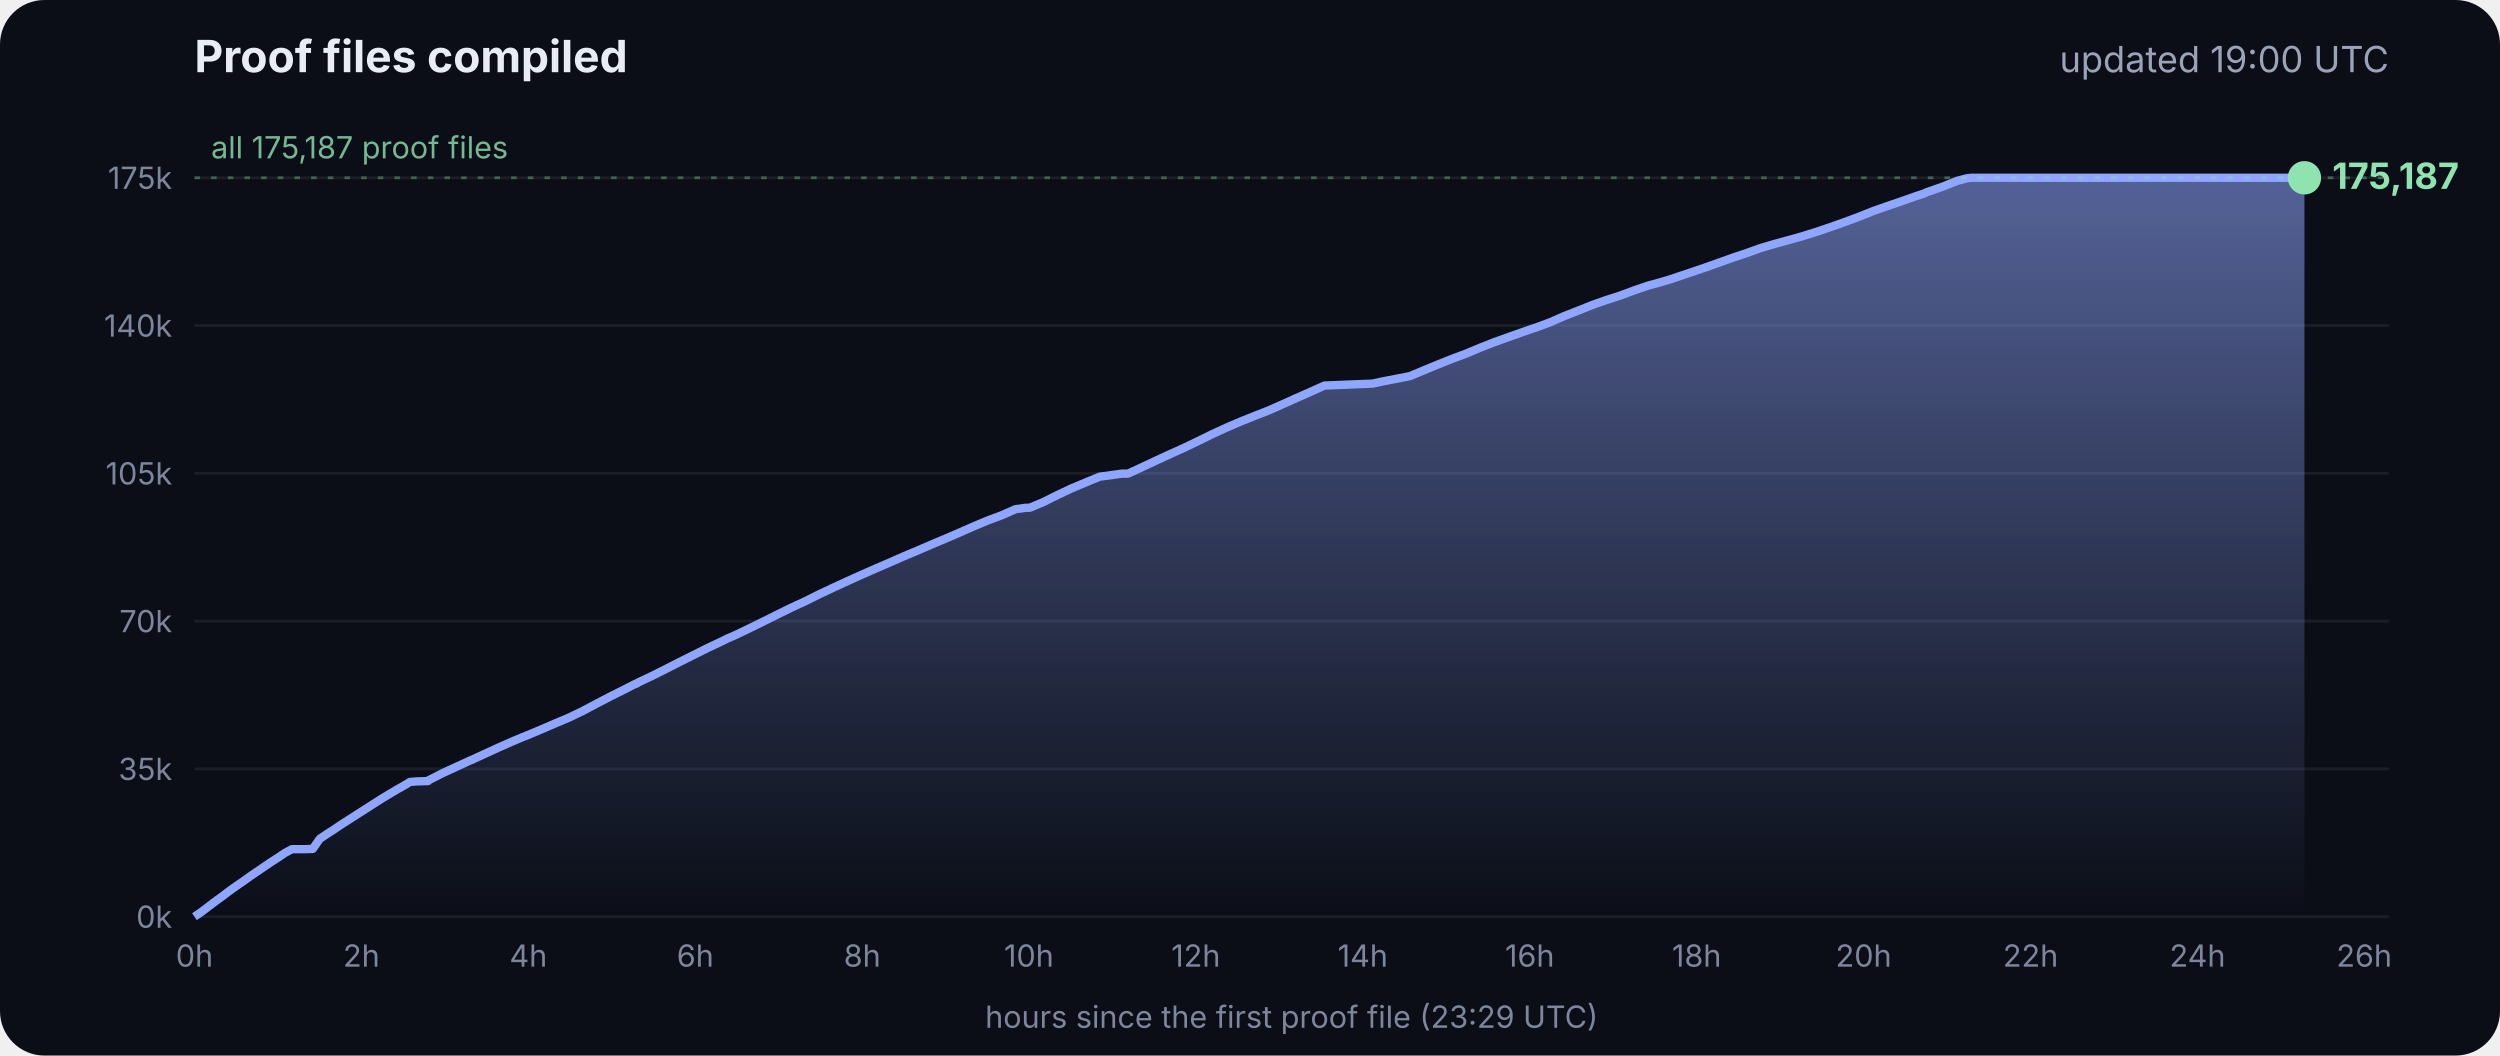
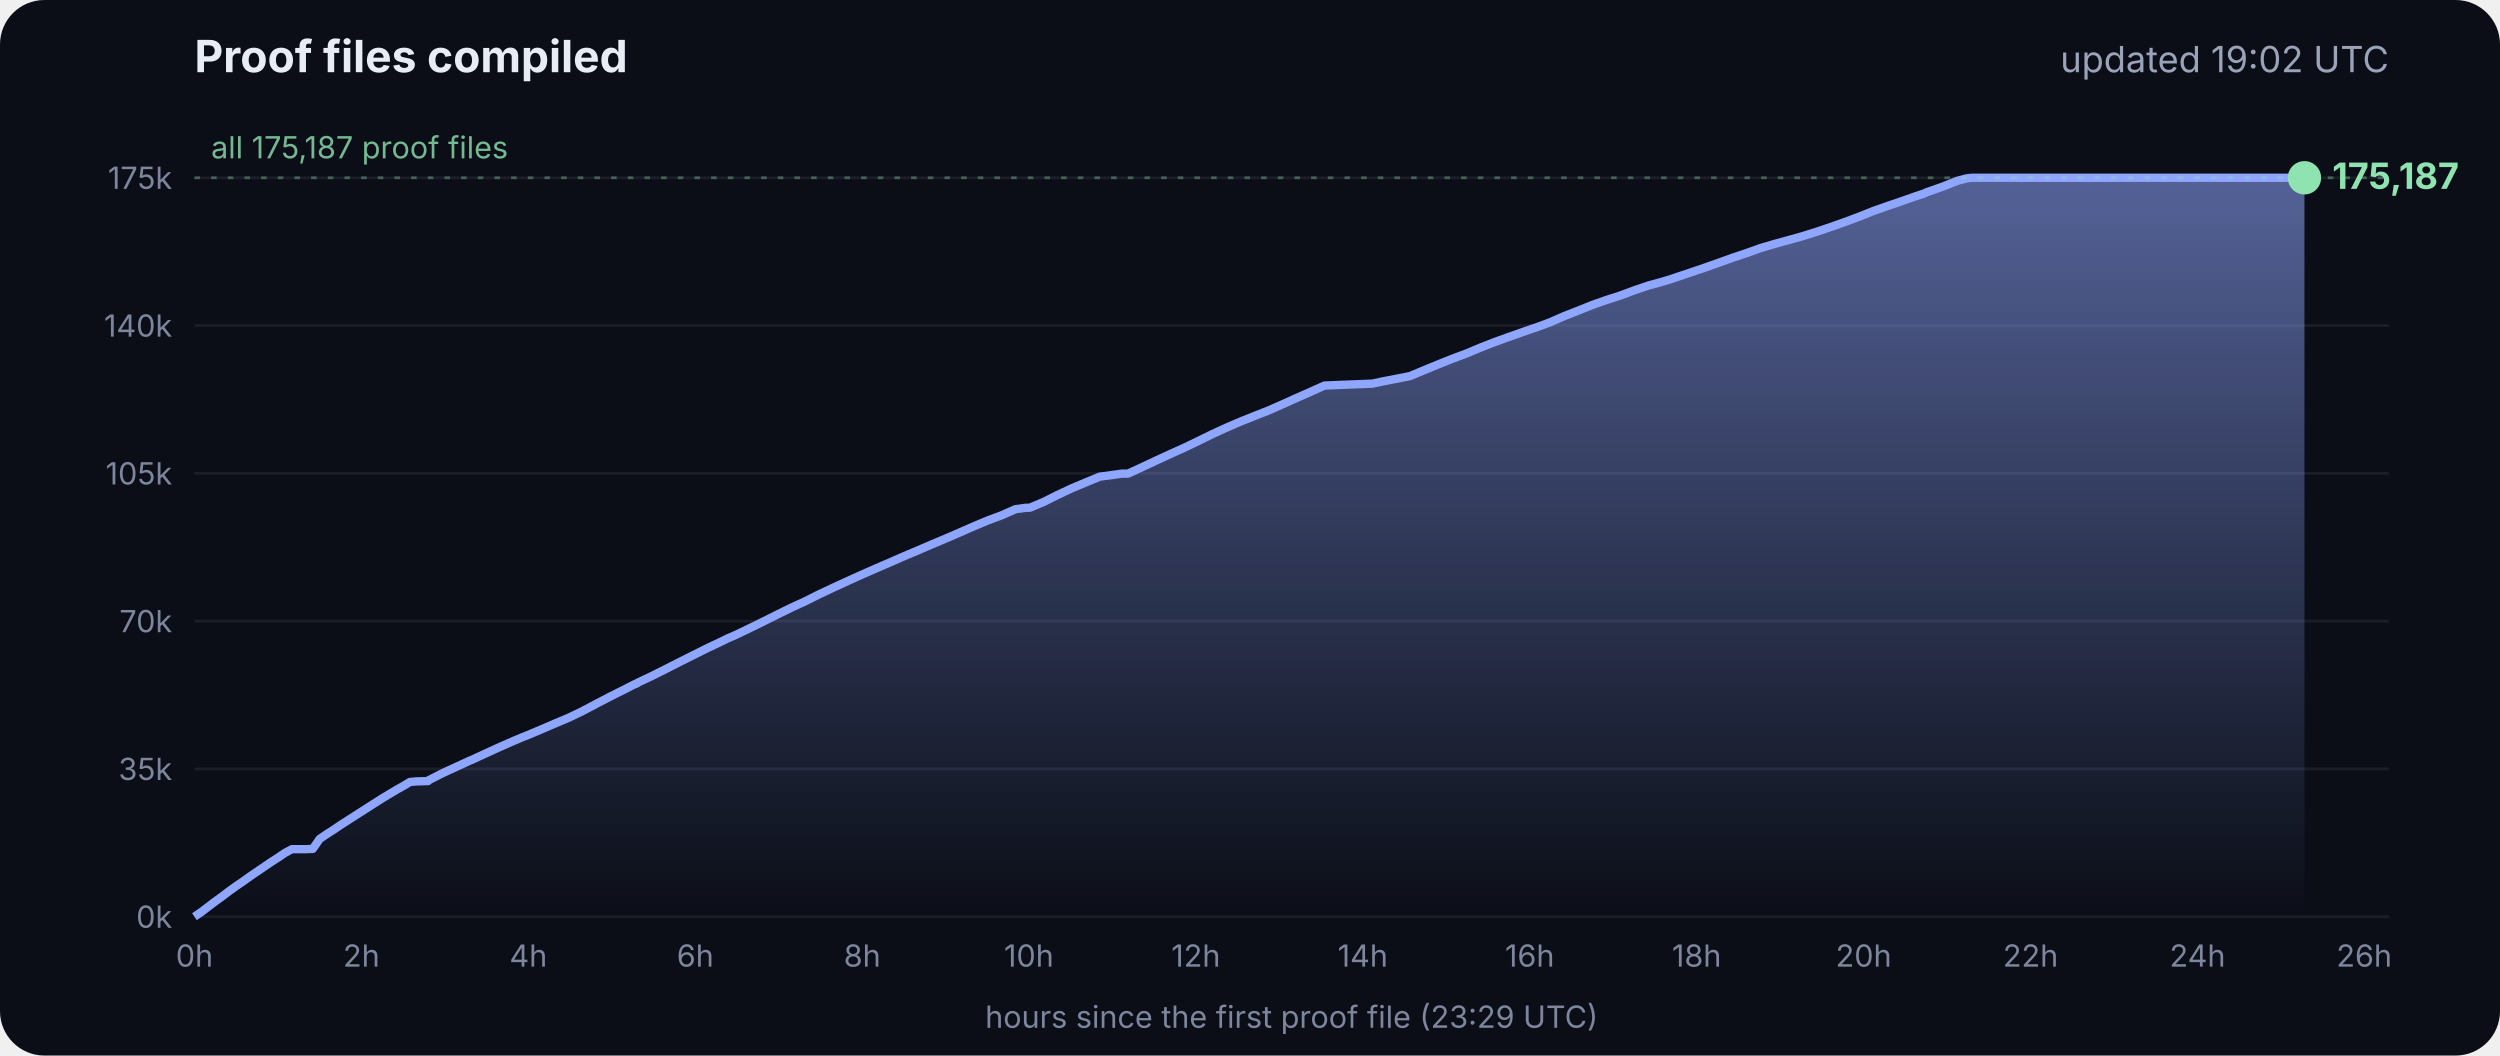
<svg xmlns="http://www.w3.org/2000/svg" viewBox="0 0 900 380" font-family="Inter, -apple-system, Segoe UI, sans-serif">
  <defs>
    <linearGradient id="g" x1="0" y1="0" x2="0" y2="1">
      <stop offset="0" stop-color="#8fa6ff" stop-opacity=".55" />
      <stop offset="1" stop-color="#8fa6ff" stop-opacity="0" />
    </linearGradient>
  </defs>
  <rect width="900" height="380" rx="16" fill="#0b0e17" />
  <text x="70" y="26" fill="#e8ecf5" font-size="16" font-weight="700">Proof files compiled</text>
-   <text x="860" y="26" fill="#9aa3b8" font-size="13" text-anchor="end">updated 19:00 UTC</text>
+   <text x="860" y="26" fill="#9aa3b8" font-size="13" text-anchor="end">updated 19:02 UTC</text>
  <line x1="70" x2="860" y1="330.0" y2="330.0" stroke="#ffffff" stroke-opacity=".07" />
  <text x="62" y="334.0" fill="#7d869c" font-size="11" text-anchor="end">0k</text>
  <line x1="70" x2="860" y1="276.8" y2="276.8" stroke="#ffffff" stroke-opacity=".07" />
  <text x="62" y="280.8" fill="#7d869c" font-size="11" text-anchor="end">35k</text>
  <line x1="70" x2="860" y1="223.6" y2="223.6" stroke="#ffffff" stroke-opacity=".07" />
  <text x="62" y="227.6" fill="#7d869c" font-size="11" text-anchor="end">70k</text>
  <line x1="70" x2="860" y1="170.4" y2="170.4" stroke="#ffffff" stroke-opacity=".07" />
  <text x="62" y="174.4" fill="#7d869c" font-size="11" text-anchor="end">105k</text>
  <line x1="70" x2="860" y1="117.2" y2="117.2" stroke="#ffffff" stroke-opacity=".07" />
  <text x="62" y="121.2" fill="#7d869c" font-size="11" text-anchor="end">140k</text>
  <line x1="70" x2="860" y1="64.0" y2="64.0" stroke="#ffffff" stroke-opacity=".07" />
  <text x="62" y="68.0" fill="#7d869c" font-size="11" text-anchor="end">175k</text>
  <text x="70.0" y="348" fill="#7d869c" font-size="11" text-anchor="middle">0h</text>
  <text x="130.1" y="348" fill="#7d869c" font-size="11" text-anchor="middle">2h</text>
  <text x="190.2" y="348" fill="#7d869c" font-size="11" text-anchor="middle">4h</text>
  <text x="250.3" y="348" fill="#7d869c" font-size="11" text-anchor="middle">6h</text>
  <text x="310.4" y="348" fill="#7d869c" font-size="11" text-anchor="middle">8h</text>
  <text x="370.4" y="348" fill="#7d869c" font-size="11" text-anchor="middle">10h</text>
  <text x="430.5" y="348" fill="#7d869c" font-size="11" text-anchor="middle">12h</text>
  <text x="490.6" y="348" fill="#7d869c" font-size="11" text-anchor="middle">14h</text>
  <text x="550.7" y="348" fill="#7d869c" font-size="11" text-anchor="middle">16h</text>
  <text x="610.8" y="348" fill="#7d869c" font-size="11" text-anchor="middle">18h</text>
  <text x="670.9" y="348" fill="#7d869c" font-size="11" text-anchor="middle">20h</text>
  <text x="731.0" y="348" fill="#7d869c" font-size="11" text-anchor="middle">22h</text>
  <text x="791.1" y="348" fill="#7d869c" font-size="11" text-anchor="middle">24h</text>
  <text x="851.1" y="348" fill="#7d869c" font-size="11" text-anchor="middle">26h</text>
  <polygon points="70.0,330.0 70.0,330.0 72.5,328.3 75.0,326.4 77.5,324.5 80.0,322.7 82.5,320.8 85.0,319.0 87.5,317.3 90.0,315.5 92.5,313.8 95.0,312.1 97.5,310.4 100.0,308.8 102.5,307.1 105.1,305.7 107.6,305.7 110.1,305.7 112.6,305.6 115.1,302.0 117.6,300.3 120.1,298.7 122.6,297.0 125.1,295.4 127.6,293.8 130.1,292.2 132.6,290.6 135.1,289.0 137.6,287.4 140.1,285.9 142.6,284.4 145.1,283.0 147.6,281.5 150.1,281.3 153.5,281.2 153.7,281.2 154.1,281.2 154.3,280.9 159.4,278.3 164.4,276.0 169.4,273.7 169.5,273.7 174.5,271.4 179.5,269.1 184.5,266.9 188.3,265.3 189.6,264.8 194.6,262.7 199.7,260.5 204.7,258.4 209.7,256.0 214.8,253.3 219.8,250.7 224.8,248.2 228.5,246.3 228.9,246.2 229.5,245.9 229.5,245.8 234.6,243.4 239.6,240.9 244.7,238.3 249.7,235.8 254.7,233.3 259.8,230.9 261.8,229.9 264.8,228.6 269.8,226.2 274.9,223.7 279.9,221.2 285.0,218.7 290.0,216.4 295.0,213.9 300.1,211.5 305.1,209.2 310.2,206.9 315.2,204.7 320.3,202.5 325.3,200.3 330.3,198.2 335.4,196.0 340.4,193.9 345.5,191.7 350.5,189.5 355.5,187.4 360.6,185.5 365.6,183.3 369.3,182.8 370.7,182.8 375.7,180.7 380.7,178.2 385.8,175.8 390.8,173.7 395.9,171.6 404.0,170.5 406.1,170.5 411.1,168.2 416.2,165.8 421.2,163.5 426.3,161.2 431.3,158.8 436.4,156.3 441.4,154.0 446.5,151.8 451.5,149.8 456.6,147.8 461.6,145.6 466.7,143.3 471.7,141.1 476.8,138.8 494.1,138.1 497.3,137.4 507.6,135.4 512.6,133.3 517.7,131.2 522.7,129.2 527.8,127.3 532.8,125.2 537.9,123.2 542.9,121.4 548.0,119.6 551.4,118.4 553.0,117.9 553.5,117.7 558.1,116.0 563.1,113.8 568.2,111.8 573.2,109.8 578.3,108.0 583.3,106.4 588.4,104.5 593.4,102.8 598.5,101.4 602.4,100.2 603.5,99.8 608.6,98.1 613.6,96.4 618.7,94.6 623.7,92.8 628.8,91.1 633.8,89.3 635.5,88.8 638.9,87.8 644.0,86.4 649.0,85.0 654.1,83.4 659.1,81.7 664.2,79.9 669.3,78.0 674.3,76.0 679.4,74.2 684.4,72.5 689.5,70.7 692.8,69.6 693.6,69.2 694.5,68.9 699.6,67.1 704.6,65.1 708.0,64.2 708.8,64.1 709.7,64.0 713.4,64.0 715.2,64.0 718.5,64.0 723.5,64.0 728.6,64.0 733.7,64.0 738.7,64.0 743.7,64.0 748.8,64.0 753.9,64.0 758.9,64.0 764.0,64.0 769.0,64.0 774.1,64.0 779.1,64.0 784.2,64.0 789.2,64.0 794.3,64.0 797.0,64.0 798.2,64.0 799.3,64.0 804.4,64.0 809.4,64.0 814.5,64.0 818.9,64.0 819.1,64.0 819.5,64.0 822.0,64.0 824.6,64.0 826.0,64.0 826.0,64.0 826.4,64.0 828.9,64.0 829.2,64.0 829.6,64.0 829.6,330.0" fill="url(#g)" />
  <polyline points="70.0,330.0 72.5,328.3 75.0,326.4 77.5,324.5 80.0,322.7 82.5,320.8 85.0,319.0 87.5,317.3 90.0,315.5 92.5,313.8 95.0,312.1 97.5,310.4 100.0,308.8 102.5,307.1 105.1,305.7 107.6,305.7 110.1,305.7 112.6,305.6 115.1,302.0 117.6,300.3 120.1,298.7 122.6,297.0 125.1,295.4 127.6,293.8 130.1,292.2 132.6,290.6 135.1,289.0 137.6,287.4 140.1,285.9 142.6,284.4 145.1,283.0 147.6,281.5 150.1,281.3 153.5,281.2 153.7,281.2 154.1,281.2 154.3,280.9 159.4,278.3 164.4,276.0 169.4,273.7 169.5,273.7 174.5,271.4 179.5,269.1 184.5,266.9 188.3,265.3 189.6,264.8 194.6,262.7 199.7,260.5 204.7,258.4 209.7,256.0 214.8,253.3 219.8,250.7 224.8,248.2 228.5,246.3 228.9,246.2 229.5,245.9 229.5,245.8 234.6,243.4 239.6,240.9 244.7,238.3 249.7,235.8 254.7,233.3 259.8,230.9 261.8,229.9 264.8,228.6 269.8,226.2 274.9,223.7 279.9,221.2 285.0,218.7 290.0,216.4 295.0,213.9 300.1,211.5 305.1,209.2 310.2,206.9 315.2,204.7 320.3,202.5 325.3,200.3 330.3,198.2 335.4,196.0 340.4,193.9 345.5,191.7 350.5,189.5 355.5,187.4 360.6,185.5 365.6,183.3 369.3,182.8 370.7,182.8 375.7,180.7 380.7,178.2 385.8,175.8 390.8,173.7 395.9,171.6 404.0,170.5 406.1,170.5 411.1,168.2 416.2,165.8 421.2,163.5 426.3,161.2 431.3,158.8 436.4,156.3 441.4,154.0 446.5,151.8 451.5,149.8 456.6,147.8 461.6,145.6 466.7,143.3 471.7,141.1 476.8,138.8 494.1,138.1 497.3,137.4 507.6,135.4 512.6,133.3 517.7,131.2 522.7,129.2 527.8,127.3 532.8,125.2 537.9,123.2 542.9,121.4 548.0,119.6 551.4,118.4 553.0,117.9 553.5,117.7 558.1,116.0 563.1,113.8 568.2,111.8 573.2,109.8 578.3,108.0 583.3,106.4 588.4,104.5 593.4,102.8 598.5,101.4 602.4,100.2 603.5,99.8 608.6,98.1 613.6,96.4 618.7,94.6 623.7,92.8 628.8,91.1 633.8,89.3 635.5,88.8 638.9,87.8 644.0,86.4 649.0,85.0 654.1,83.4 659.1,81.7 664.2,79.9 669.3,78.0 674.3,76.0 679.4,74.2 684.4,72.5 689.5,70.7 692.8,69.6 693.6,69.2 694.5,68.9 699.6,67.1 704.6,65.1 708.0,64.2 708.8,64.1 709.7,64.0 713.4,64.0 715.2,64.0 718.5,64.0 723.5,64.0 728.6,64.0 733.7,64.0 738.7,64.0 743.7,64.0 748.8,64.0 753.9,64.0 758.9,64.0 764.0,64.0 769.0,64.0 774.1,64.0 779.1,64.0 784.2,64.0 789.2,64.0 794.3,64.0 797.0,64.0 798.2,64.0 799.3,64.0 804.4,64.0 809.4,64.0 814.5,64.0 818.9,64.0 819.1,64.0 819.5,64.0 822.0,64.0 824.6,64.0 826.0,64.0 826.0,64.0 826.4,64.0 828.9,64.0 829.2,64.0 829.6,64.0" fill="none" stroke="#8fa6ff" stroke-width="3" stroke-linejoin="round" />
  <circle cx="829.6" cy="64.0" r="6" fill="#8fe3b0" />
  <text x="839.6" y="68.0" fill="#8fe3b0" font-size="13" font-weight="700">175,187</text>
  <line x1="70" x2="860" y1="64.0" y2="64.0" stroke="#8fe3b0" stroke-opacity=".35" stroke-dasharray="2 4" />
  <text x="76" y="57.0" fill="#8fe3b0" fill-opacity=".8" font-size="11">all 175,187 proof files</text>
  <text x="465" y="370" fill="#7d869c" font-size="11" text-anchor="middle">hours since the first proof file (23:29 UTC)</text>
</svg>
